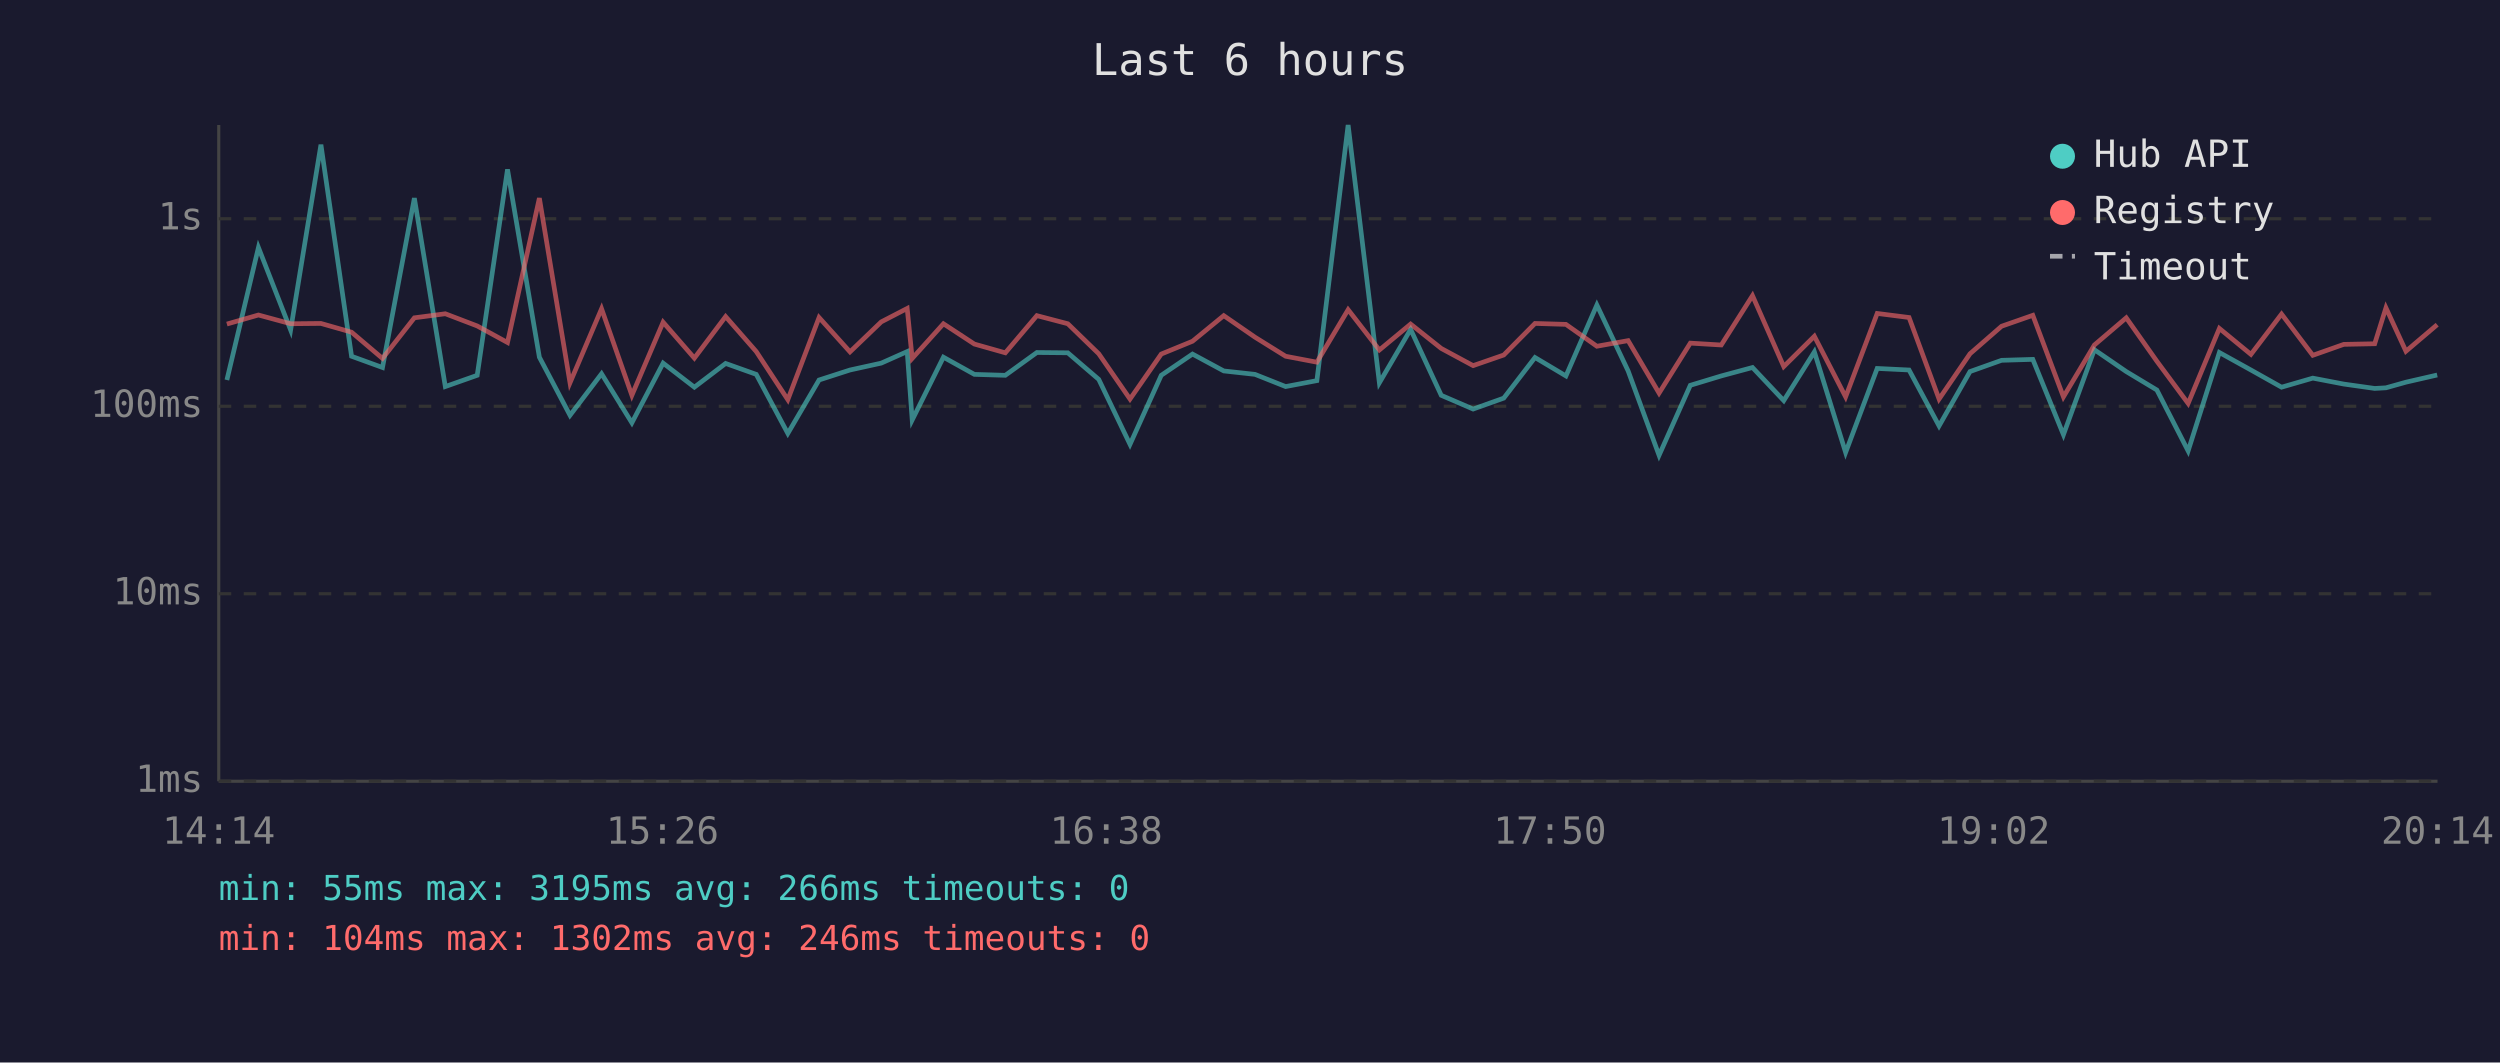
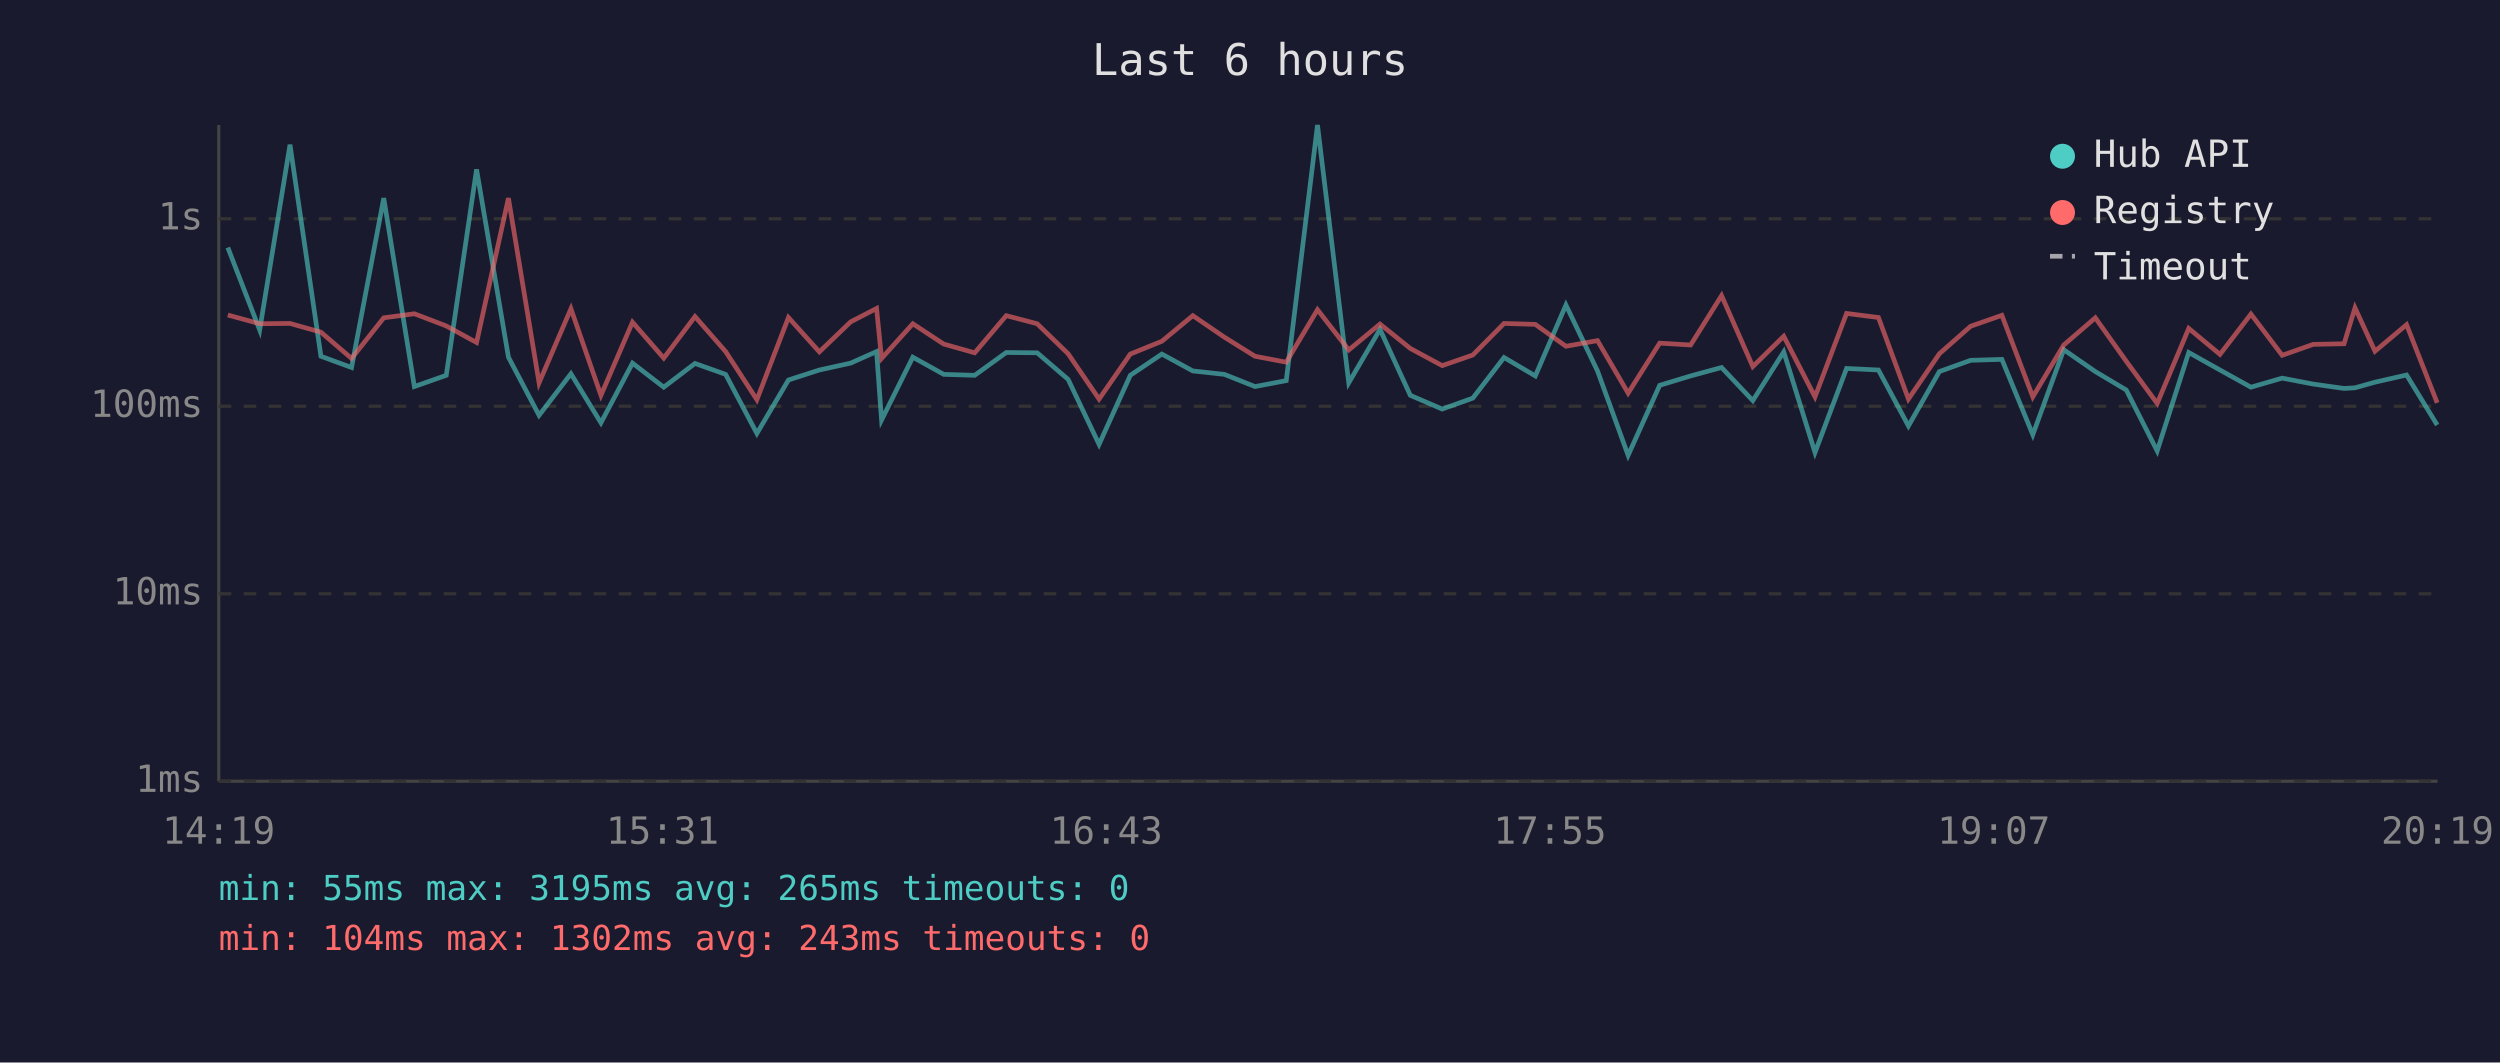
<svg xmlns="http://www.w3.org/2000/svg" viewBox="0 0 800 340" font-family="monospace" font-size="12">
  <rect width="800" height="340" fill="#1a1a2e" />
  <text x="400" y="24" fill="#e0e0e0" font-size="14" text-anchor="middle">Last 6 hours</text>
  <line x1="70" y1="40" x2="70" y2="250" stroke="#444" stroke-width="1" />
  <line x1="70" y1="250" x2="780" y2="250" stroke="#444" stroke-width="1" />
  <line x1="70" y1="250" x2="780" y2="250" stroke="#333" stroke-width="1" stroke-dasharray="4" />
  <text x="65" y="250" fill="#888" text-anchor="end" dominant-baseline="middle">1ms</text>
  <line x1="70" y1="190" x2="780" y2="190" stroke="#333" stroke-width="1" stroke-dasharray="4" />
  <text x="65" y="190" fill="#888" text-anchor="end" dominant-baseline="middle">10ms</text>
  <line x1="70" y1="130" x2="780" y2="130" stroke="#333" stroke-width="1" stroke-dasharray="4" />
  <text x="65" y="130" fill="#888" text-anchor="end" dominant-baseline="middle">100ms</text>
  <line x1="70" y1="70" x2="780" y2="70" stroke="#333" stroke-width="1" stroke-dasharray="4" />
  <text x="65" y="70" fill="#888" text-anchor="end" dominant-baseline="middle">1s</text>
-   <text x="70" y="270" fill="#888" text-anchor="middle">14:14</text>
-   <text x="212" y="270" fill="#888" text-anchor="middle">15:26</text>
-   <text x="354" y="270" fill="#888" text-anchor="middle">16:38</text>
-   <text x="496" y="270" fill="#888" text-anchor="middle">17:50</text>
-   <text x="638" y="270" fill="#888" text-anchor="middle">19:02</text>
-   <text x="780" y="270" fill="#888" text-anchor="middle">20:14</text>
-   <polyline points="72.6,121.6 82.7,79.2 93.0,105.6 102.7,46.3 112.5,114.0 122.4,117.6 132.6,63.4 142.5,123.7 152.7,120.1 162.4,54.2 172.6,114.3 182.4,132.9 192.5,119.6 202.2,135.3 212.2,116.2 222.2,123.9 232.2,116.3 242.0,119.8 252.1,138.7 262.1,121.6 272.0,118.4 282.0,116.2 290.3,112.5 291.9,134.4 301.9,114.3 311.8,119.8 321.7,120.1 331.8,112.8 341.7,112.9 351.6,121.4 361.6,142.2 371.6,120.1 381.6,113.3 391.6,118.7 401.6,119.8 411.4,123.7 421.4,121.8 431.4,40.0 441.4,122.5 451.4,105.4 461.2,126.5 471.4,130.9 481.2,127.4 491.2,114.4 501.1,120.3 511.0,97.6 521.0,118.7 530.9,145.7 540.9,123.3 550.8,120.3 560.8,117.6 570.8,128.2 580.6,112.6 590.6,144.8 600.7,117.9 610.9,118.4 620.5,136.3 630.4,118.9 640.5,115.3 650.5,115.0 660.3,139.1 670.2,111.9 680.4,118.9 690.2,124.8 700.2,144.3 710.2,112.8 720.3,118.4 730.1,123.9 740.1,121.0 750.0,122.9 759.9,124.3 763.5,124.1 769.9,122.3 779.9,120.0" fill="none" stroke="#4ecdc4" stroke-width="1.5" opacity="0.6" />
-   <polyline points="72.6,103.7 82.7,100.8 93.0,103.6 102.7,103.5 112.5,106.3 122.4,114.7 132.6,101.7 142.5,100.4 152.7,104.3 162.4,109.6 172.6,63.4 182.4,122.5 192.5,98.8 202.2,126.5 212.2,103.1 222.2,114.6 232.2,101.3 242.0,112.5 252.1,127.9 262.1,101.6 272.0,112.6 282.0,103.0 290.3,98.7 291.9,114.7 301.9,103.6 311.8,110.1 321.7,112.9 331.8,101.0 341.7,103.6 351.6,113.2 361.6,127.7 371.6,113.3 381.6,109.2 391.6,101.0 401.6,107.9 411.4,114.0 421.4,115.9 431.4,99.1 441.4,112.0 451.4,103.7 461.2,111.5 471.4,117.0 481.2,113.6 491.2,103.5 501.1,103.8 511.0,110.8 521.0,109.0 530.9,125.8 540.9,109.8 550.8,110.4 560.8,94.6 570.8,117.3 580.6,107.6 590.6,127.0 600.7,100.3 610.9,101.6 620.5,127.7 630.4,113.2 640.5,104.4 650.5,100.9 660.3,127.0 670.2,110.4 680.4,101.7 690.2,115.6 700.2,129.1 710.2,105.1 720.3,113.4 730.1,100.5 740.1,113.7 750.0,110.2 759.9,110.0 763.5,98.5 769.9,112.4 779.9,103.9" fill="none" stroke="#ff6b6b" stroke-width="1.5" opacity="0.6" />
+   <text x="70" y="270" fill="#888" text-anchor="middle">14:19</text>
+   <text x="212" y="270" fill="#888" text-anchor="middle">15:31</text>
+   <text x="354" y="270" fill="#888" text-anchor="middle">16:43</text>
+   <text x="496" y="270" fill="#888" text-anchor="middle">17:55</text>
+   <text x="638" y="270" fill="#888" text-anchor="middle">19:07</text>
+   <text x="780" y="270" fill="#888" text-anchor="middle">20:19</text>
+   <polyline points="72.9,79.2 83.1,105.6 92.8,46.3 102.7,114.0 112.5,117.6 122.8,63.4 132.6,123.7 142.8,120.1 152.5,54.2 162.7,114.3 172.5,132.9 182.7,119.6 192.3,135.3 202.4,116.2 212.4,123.9 222.4,116.3 232.2,119.8 242.2,138.7 252.3,121.6 262.2,118.4 272.2,116.2 280.5,112.5 282.1,134.4 292.1,114.3 302.0,119.8 311.9,120.1 322.0,112.8 331.9,112.9 341.8,121.4 351.7,142.2 361.7,120.1 371.8,113.3 381.7,118.7 391.8,119.8 401.6,123.7 411.6,121.8 421.6,40.0 431.6,122.5 441.6,105.4 451.3,126.5 461.5,130.9 471.3,127.4 481.3,114.4 491.3,120.3 501.1,97.6 511.2,118.7 521.0,145.7 531.1,123.3 541.0,120.3 550.9,117.6 560.9,128.2 570.8,112.6 580.8,144.8 590.9,117.9 601.1,118.4 610.7,136.3 620.6,118.9 630.6,115.3 640.6,115.0 650.5,139.1 660.4,111.9 670.5,118.9 680.4,124.8 690.3,144.3 700.4,112.8 710.4,118.4 720.3,123.9 730.3,121.0 740.2,122.9 750.1,124.3 753.6,124.1 760.0,122.3 770.1,120.0 779.9,136.0" fill="none" stroke="#4ecdc4" stroke-width="1.5" opacity="0.6" />
+   <polyline points="72.9,100.8 83.1,103.6 92.8,103.5 102.7,106.3 112.5,114.7 122.8,101.7 132.6,100.4 142.8,104.3 152.5,109.6 162.7,63.4 172.5,122.5 182.7,98.8 192.3,126.5 202.4,103.1 212.4,114.6 222.4,101.3 232.2,112.5 242.2,127.9 252.3,101.6 262.2,112.6 272.2,103.0 280.5,98.7 282.1,114.7 292.1,103.6 302.0,110.1 311.9,112.9 322.0,101.0 331.9,103.6 341.8,113.2 351.7,127.7 361.7,113.3 371.8,109.2 381.7,101.0 391.8,107.9 401.6,114.0 411.6,115.9 421.6,99.1 431.6,112.0 441.6,103.7 451.3,111.5 461.5,117.0 471.3,113.6 481.3,103.5 491.3,103.8 501.1,110.8 511.2,109.0 521.0,125.8 531.1,109.8 541.0,110.4 550.9,94.6 560.9,117.3 570.8,107.6 580.8,127.0 590.9,100.3 601.1,101.6 610.7,127.7 620.6,113.2 630.6,104.4 640.6,100.9 650.5,127.0 660.4,110.4 670.5,101.7 680.4,115.6 690.3,129.1 700.4,105.1 710.4,113.4 720.3,100.5 730.3,113.7 740.2,110.2 750.1,110.0 753.6,98.5 760.0,112.4 770.1,103.9 779.9,128.9" fill="none" stroke="#ff6b6b" stroke-width="1.5" opacity="0.6" />
  <circle cx="660" cy="50" r="4" fill="#4ecdc4" />
  <text x="670" y="50" fill="#e0e0e0" dominant-baseline="middle">Hub API</text>
  <circle cx="660" cy="68" r="4" fill="#ff6b6b" />
  <text x="670" y="68" fill="#e0e0e0" dominant-baseline="middle">Registry</text>
  <line x1="656" y1="82" x2="664" y2="82" stroke="#e0e0e0" stroke-width="1.5" stroke-dasharray="4,3" opacity="0.7" />
  <text x="670" y="86" fill="#e0e0e0" dominant-baseline="middle">Timeout</text>
-   <text x="70" y="288" fill="#4ecdc4" font-size="11">min: 55ms  max: 3195ms  avg: 266ms  timeouts: 0</text>
-   <text x="70" y="304" fill="#ff6b6b" font-size="11">min: 104ms  max: 1302ms  avg: 246ms  timeouts: 0</text>
+   <text x="70" y="288" fill="#4ecdc4" font-size="11">min: 55ms  max: 3195ms  avg: 265ms  timeouts: 0</text>
+   <text x="70" y="304" fill="#ff6b6b" font-size="11">min: 104ms  max: 1302ms  avg: 243ms  timeouts: 0</text>
</svg>
